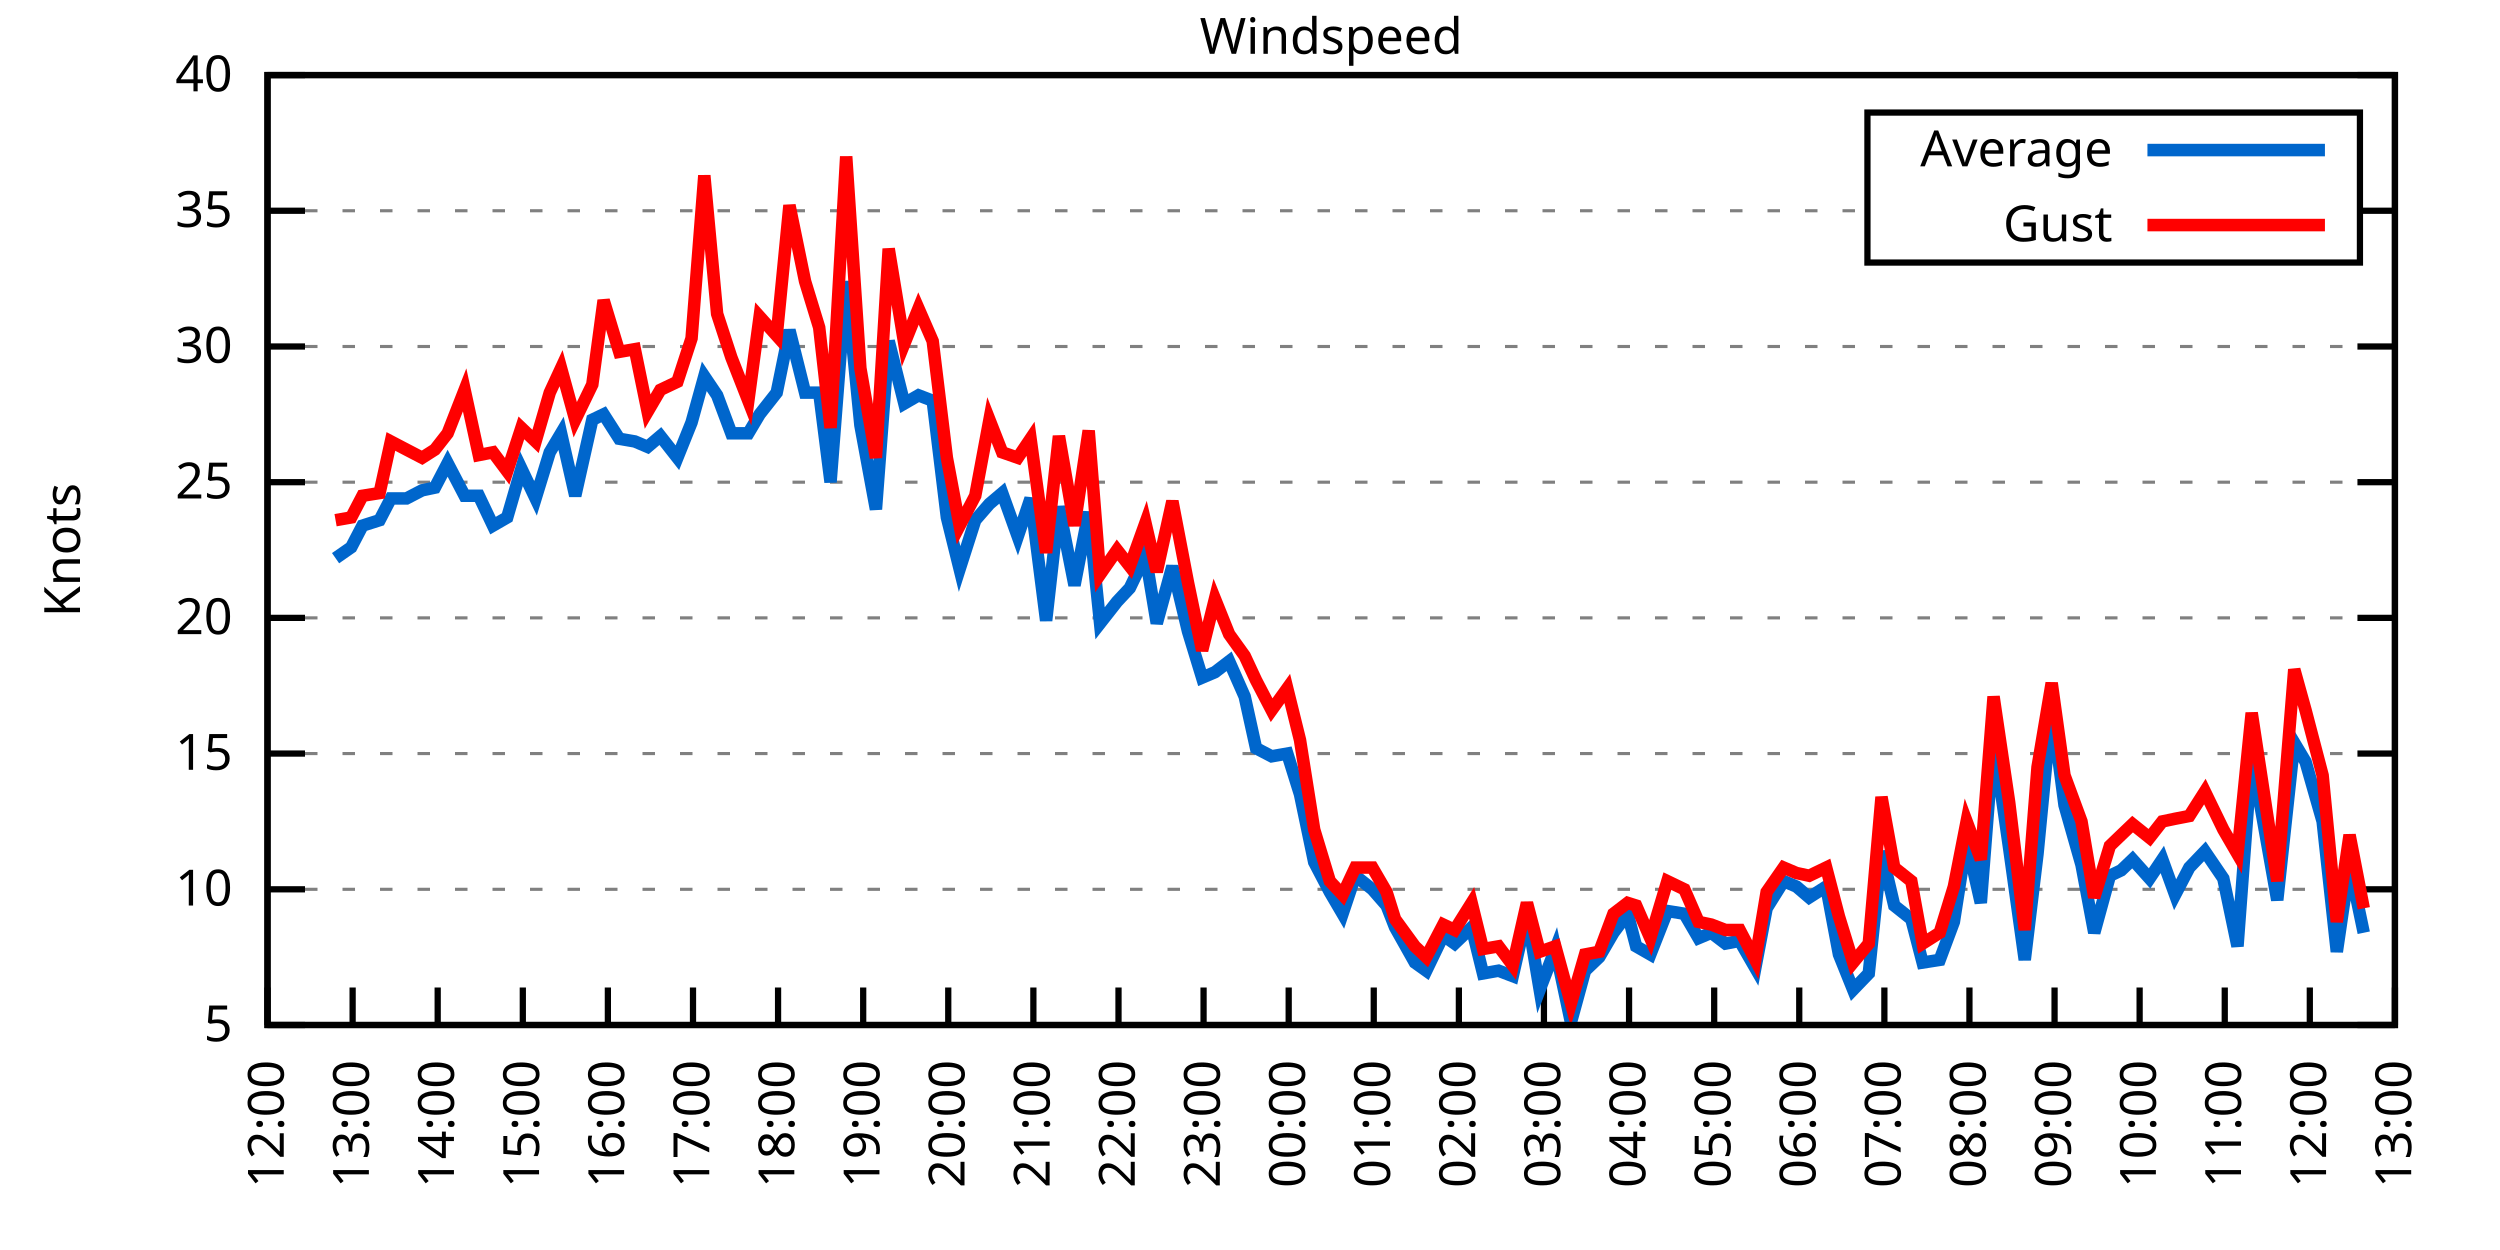
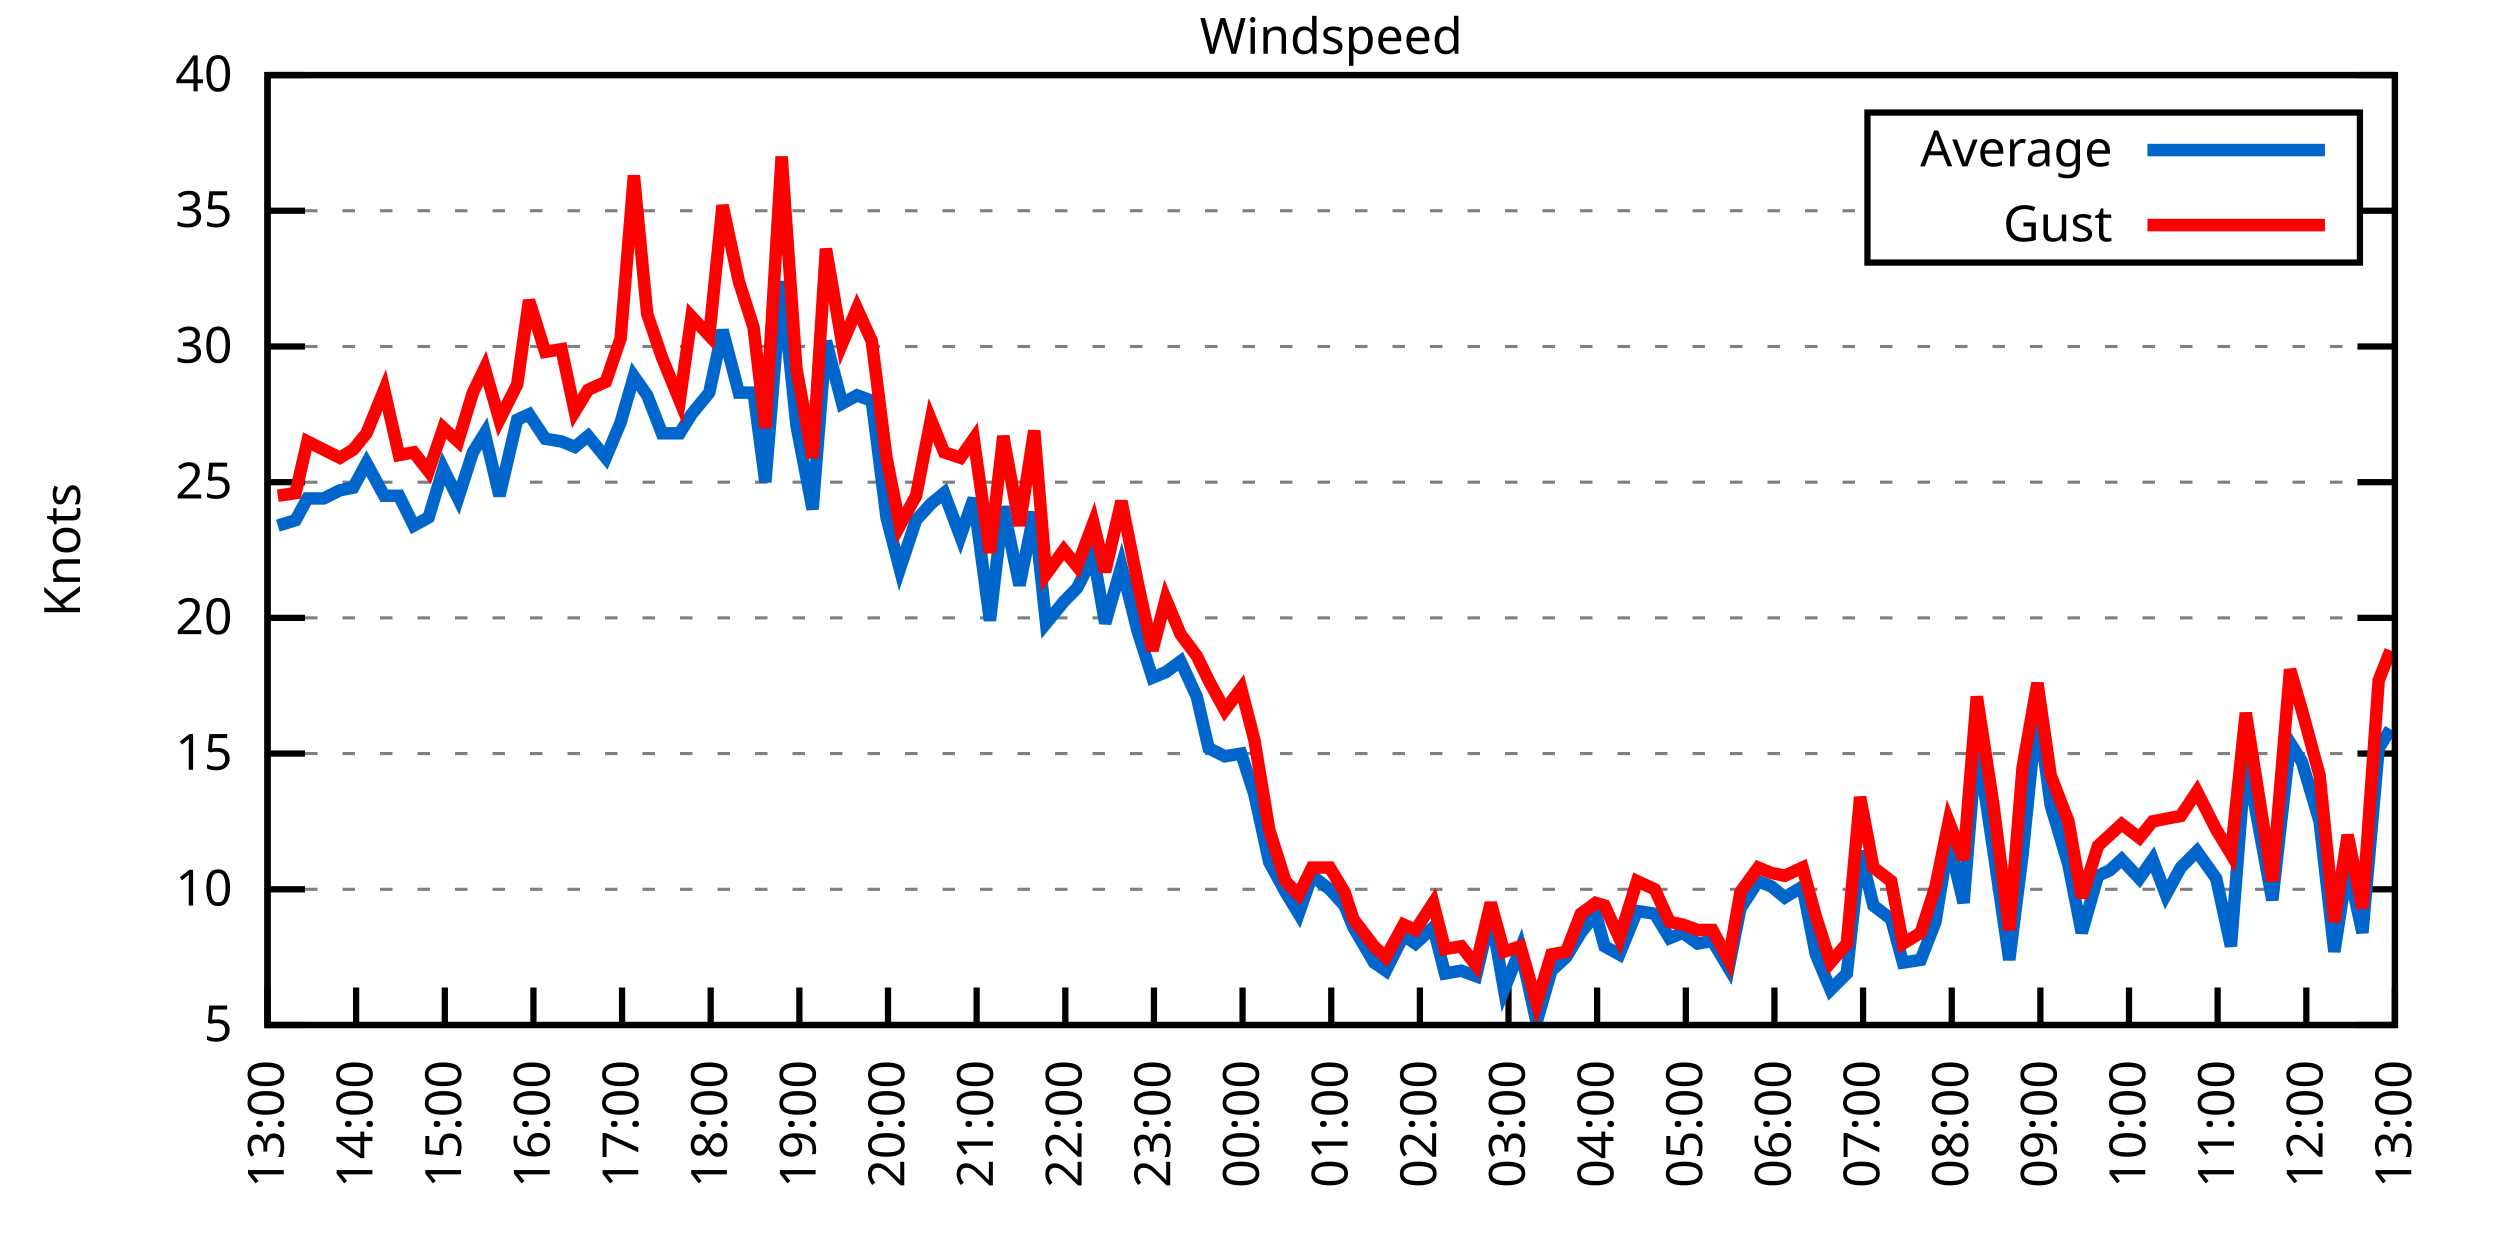
<svg xmlns="http://www.w3.org/2000/svg" xmlns:xlink="http://www.w3.org/1999/xlink" width="400" height="200" viewBox="0 0 400 200">
  <g id="gnuplot_canvas">
    <rect x="0" y="0" width="400" height="200" fill="none" />
    <defs>
      <circle id="gpDot" r="0.5" stroke-width="0.5" stroke="currentColor" />
      <path id="gpPt0" stroke-width="0.333" stroke="currentColor" d="M-1,0 h2 M0,-1 v2" />
      <path id="gpPt1" stroke-width="0.333" stroke="currentColor" d="M-1,-1 L1,1 M1,-1 L-1,1" />
      <path id="gpPt2" stroke-width="0.333" stroke="currentColor" d="M-1,0 L1,0 M0,-1 L0,1 M-1,-1 L1,1 M-1,1 L1,-1" />
      <rect id="gpPt3" stroke-width="0.333" stroke="currentColor" x="-1" y="-1" width="2" height="2" />
      <rect id="gpPt4" stroke-width="0.333" stroke="currentColor" fill="currentColor" x="-1" y="-1" width="2" height="2" />
      <circle id="gpPt5" stroke-width="0.333" stroke="currentColor" cx="0" cy="0" r="1" />
      <use xlink:href="#gpPt5" id="gpPt6" fill="currentColor" stroke="none" />
      <path id="gpPt7" stroke-width="0.333" stroke="currentColor" d="M0,-1.33 L-1.33,0.67 L1.33,0.67 z" />
      <use xlink:href="#gpPt7" id="gpPt8" fill="currentColor" stroke="none" />
      <use xlink:href="#gpPt7" id="gpPt9" stroke="currentColor" transform="rotate(180)" />
      <use xlink:href="#gpPt9" id="gpPt10" fill="currentColor" stroke="none" />
      <use xlink:href="#gpPt3" id="gpPt11" stroke="currentColor" transform="rotate(45)" />
      <use xlink:href="#gpPt11" id="gpPt12" fill="currentColor" stroke="none" />
      <path id="gpPt13" stroke-width="0.333" stroke="currentColor" d="M0,1.330 L1.265,0.411 L0.782,-1.067 L-0.782,-1.076 L-1.265,0.411 z" />
      <use xlink:href="#gpPt13" id="gpPt14" fill="currentColor" stroke="none" />
      <filter id="textbox" filterUnits="objectBoundingBox" x="0" y="0" height="1" width="1">
        <feFlood flood-color="white" flood-opacity="1" result="bgnd" />
        <feComposite in="SourceGraphic" in2="bgnd" operator="atop" />
      </filter>
      <filter id="greybox" filterUnits="objectBoundingBox" x="0" y="0" height="1" width="1">
        <feFlood flood-color="lightgrey" flood-opacity="1" result="grey" />
        <feComposite in="SourceGraphic" in2="grey" operator="atop" />
      </filter>
    </defs>
    <g fill="none" color="white" stroke="currentColor" stroke-width="1.00" stroke-linecap="butt" stroke-linejoin="miter">
</g>
    <g fill="none" color="black" stroke="currentColor" stroke-width="1.00" stroke-linecap="butt" stroke-linejoin="miter">
      <g stroke="none" shape-rendering="crispEdges">
        <polygon fill="rgb(255, 255, 255)" points="42.80,164.00 383.18,164.00 383.18,12.02 42.80,12.02 " />
      </g>
    </g>
    <g fill="none" color="black" stroke="currentColor" stroke-width="1.00" stroke-linecap="butt" stroke-linejoin="miter">
</g>
    <g fill="none" color="black" stroke="black" stroke-width="0.50" stroke-linecap="butt" stroke-linejoin="miter">
</g>
    <g fill="none" color="gray" stroke="currentColor" stroke-width="0.50" stroke-linecap="butt" stroke-linejoin="miter">
      <path stroke="gray" stroke-dasharray="2,4" class="gridline" d="M42.80,164.00 L383.19,164.00  " />
    </g>
    <g fill="none" color="gray" stroke="gray" stroke-width="1.00" stroke-linecap="butt" stroke-linejoin="miter">
</g>
    <g fill="none" color="black" stroke="currentColor" stroke-width="1.00" stroke-linecap="butt" stroke-linejoin="miter">
      <path stroke="black" d="M42.80,164.00 L48.80,164.00 M383.19,164.00 L377.19,164.00  " />
      <g transform="translate(37.20,166.60)" stroke="none" fill="black" font-family="Sans" font-size="8.00" text-anchor="end">
        <text>
          <tspan font-family="Sans"> 5</tspan>
        </text>
      </g>
    </g>
    <g fill="none" color="black" stroke="currentColor" stroke-width="1.00" stroke-linecap="butt" stroke-linejoin="miter">
</g>
    <g fill="none" color="black" stroke="black" stroke-width="0.50" stroke-linecap="butt" stroke-linejoin="miter">
</g>
    <g fill="none" color="gray" stroke="currentColor" stroke-width="0.50" stroke-linecap="butt" stroke-linejoin="miter">
      <path stroke="gray" stroke-dasharray="2,4" class="gridline" d="M42.80,142.29 L383.19,142.29  " />
    </g>
    <g fill="none" color="gray" stroke="gray" stroke-width="1.00" stroke-linecap="butt" stroke-linejoin="miter">
</g>
    <g fill="none" color="black" stroke="currentColor" stroke-width="1.00" stroke-linecap="butt" stroke-linejoin="miter">
      <path stroke="black" d="M42.80,142.29 L48.80,142.29 M383.19,142.29 L377.19,142.29  " />
      <g transform="translate(37.20,144.89)" stroke="none" fill="black" font-family="Sans" font-size="8.00" text-anchor="end">
        <text>
          <tspan font-family="Sans"> 10</tspan>
        </text>
      </g>
    </g>
    <g fill="none" color="black" stroke="currentColor" stroke-width="1.00" stroke-linecap="butt" stroke-linejoin="miter">
</g>
    <g fill="none" color="black" stroke="black" stroke-width="0.50" stroke-linecap="butt" stroke-linejoin="miter">
</g>
    <g fill="none" color="gray" stroke="currentColor" stroke-width="0.50" stroke-linecap="butt" stroke-linejoin="miter">
      <path stroke="gray" stroke-dasharray="2,4" class="gridline" d="M42.80,120.57 L383.19,120.57  " />
    </g>
    <g fill="none" color="gray" stroke="gray" stroke-width="1.00" stroke-linecap="butt" stroke-linejoin="miter">
</g>
    <g fill="none" color="black" stroke="currentColor" stroke-width="1.00" stroke-linecap="butt" stroke-linejoin="miter">
      <path stroke="black" d="M42.80,120.57 L48.80,120.57 M383.19,120.57 L377.19,120.57  " />
      <g transform="translate(37.20,123.17)" stroke="none" fill="black" font-family="Sans" font-size="8.00" text-anchor="end">
        <text>
          <tspan font-family="Sans"> 15</tspan>
        </text>
      </g>
    </g>
    <g fill="none" color="black" stroke="currentColor" stroke-width="1.00" stroke-linecap="butt" stroke-linejoin="miter">
</g>
    <g fill="none" color="black" stroke="black" stroke-width="0.50" stroke-linecap="butt" stroke-linejoin="miter">
</g>
    <g fill="none" color="gray" stroke="currentColor" stroke-width="0.50" stroke-linecap="butt" stroke-linejoin="miter">
      <path stroke="gray" stroke-dasharray="2,4" class="gridline" d="M42.80,98.86 L383.19,98.86  " />
    </g>
    <g fill="none" color="gray" stroke="gray" stroke-width="1.00" stroke-linecap="butt" stroke-linejoin="miter">
</g>
    <g fill="none" color="black" stroke="currentColor" stroke-width="1.00" stroke-linecap="butt" stroke-linejoin="miter">
      <path stroke="black" d="M42.80,98.86 L48.80,98.86 M383.19,98.86 L377.19,98.86  " />
      <g transform="translate(37.20,101.46)" stroke="none" fill="black" font-family="Sans" font-size="8.00" text-anchor="end">
        <text>
          <tspan font-family="Sans"> 20</tspan>
        </text>
      </g>
    </g>
    <g fill="none" color="black" stroke="currentColor" stroke-width="1.00" stroke-linecap="butt" stroke-linejoin="miter">
</g>
    <g fill="none" color="black" stroke="black" stroke-width="0.50" stroke-linecap="butt" stroke-linejoin="miter">
</g>
    <g fill="none" color="gray" stroke="currentColor" stroke-width="0.50" stroke-linecap="butt" stroke-linejoin="miter">
      <path stroke="gray" stroke-dasharray="2,4" class="gridline" d="M42.80,77.15 L383.19,77.15  " />
    </g>
    <g fill="none" color="gray" stroke="gray" stroke-width="1.00" stroke-linecap="butt" stroke-linejoin="miter">
</g>
    <g fill="none" color="black" stroke="currentColor" stroke-width="1.00" stroke-linecap="butt" stroke-linejoin="miter">
      <path stroke="black" d="M42.80,77.15 L48.80,77.15 M383.19,77.15 L377.19,77.15  " />
      <g transform="translate(37.20,79.75)" stroke="none" fill="black" font-family="Sans" font-size="8.00" text-anchor="end">
        <text>
          <tspan font-family="Sans"> 25</tspan>
        </text>
      </g>
    </g>
    <g fill="none" color="black" stroke="currentColor" stroke-width="1.00" stroke-linecap="butt" stroke-linejoin="miter">
</g>
    <g fill="none" color="black" stroke="black" stroke-width="0.50" stroke-linecap="butt" stroke-linejoin="miter">
</g>
    <g fill="none" color="gray" stroke="currentColor" stroke-width="0.50" stroke-linecap="butt" stroke-linejoin="miter">
      <path stroke="gray" stroke-dasharray="2,4" class="gridline" d="M42.80,55.44 L383.19,55.44  " />
    </g>
    <g fill="none" color="gray" stroke="gray" stroke-width="1.00" stroke-linecap="butt" stroke-linejoin="miter">
</g>
    <g fill="none" color="black" stroke="currentColor" stroke-width="1.00" stroke-linecap="butt" stroke-linejoin="miter">
      <path stroke="black" d="M42.80,55.44 L48.80,55.44 M383.19,55.44 L377.19,55.44  " />
      <g transform="translate(37.20,58.04)" stroke="none" fill="black" font-family="Sans" font-size="8.00" text-anchor="end">
        <text>
          <tspan font-family="Sans"> 30</tspan>
        </text>
      </g>
    </g>
    <g fill="none" color="black" stroke="currentColor" stroke-width="1.00" stroke-linecap="butt" stroke-linejoin="miter">
</g>
    <g fill="none" color="black" stroke="black" stroke-width="0.50" stroke-linecap="butt" stroke-linejoin="miter">
</g>
    <g fill="none" color="gray" stroke="currentColor" stroke-width="0.50" stroke-linecap="butt" stroke-linejoin="miter">
      <path stroke="gray" stroke-dasharray="2,4" class="gridline" d="M42.80,33.72 L298.79,33.72 M377.59,33.72 L383.19,33.72  " />
    </g>
    <g fill="none" color="gray" stroke="gray" stroke-width="1.00" stroke-linecap="butt" stroke-linejoin="miter">
</g>
    <g fill="none" color="black" stroke="currentColor" stroke-width="1.00" stroke-linecap="butt" stroke-linejoin="miter">
      <path stroke="black" d="M42.80,33.72 L48.80,33.72 M383.19,33.72 L377.19,33.72  " />
      <g transform="translate(37.20,36.32)" stroke="none" fill="black" font-family="Sans" font-size="8.00" text-anchor="end">
        <text>
          <tspan font-family="Sans"> 35</tspan>
        </text>
      </g>
    </g>
    <g fill="none" color="black" stroke="currentColor" stroke-width="1.00" stroke-linecap="butt" stroke-linejoin="miter">
</g>
    <g fill="none" color="black" stroke="black" stroke-width="0.50" stroke-linecap="butt" stroke-linejoin="miter">
</g>
    <g fill="none" color="gray" stroke="currentColor" stroke-width="0.50" stroke-linecap="butt" stroke-linejoin="miter">
      <path stroke="gray" stroke-dasharray="2,4" class="gridline" d="M42.80,12.01 L383.19,12.01  " />
    </g>
    <g fill="none" color="gray" stroke="gray" stroke-width="1.00" stroke-linecap="butt" stroke-linejoin="miter">
</g>
    <g fill="none" color="black" stroke="currentColor" stroke-width="1.00" stroke-linecap="butt" stroke-linejoin="miter">
      <path stroke="black" d="M42.80,12.01 L48.80,12.01 M383.19,12.01 L377.19,12.01  " />
      <g transform="translate(37.20,14.61)" stroke="none" fill="black" font-family="Sans" font-size="8.00" text-anchor="end">
        <text>
          <tspan font-family="Sans"> 40</tspan>
        </text>
      </g>
    </g>
    <g fill="none" color="black" stroke="currentColor" stroke-width="1.00" stroke-linecap="butt" stroke-linejoin="miter">
      <path stroke="black" d="M42.80,164.00 L42.80,158.00  " />
      <g transform="translate(45.40,169.60) rotate(270.00)" stroke="none" fill="black" font-family="Sans" font-size="8.00" text-anchor="end">
        <text>
-           <tspan font-family="Sans">12:00</tspan>
-         </text>
-       </g>
-     </g>
-     <g fill="none" color="black" stroke="currentColor" stroke-width="1.00" stroke-linecap="butt" stroke-linejoin="miter">
-       <path stroke="black" d="M56.42,164.00 L56.42,158.00  " />
-       <g transform="translate(59.02,169.60) rotate(270.00)" stroke="none" fill="black" font-family="Sans" font-size="8.00" text-anchor="end">
-         <text>
          <tspan font-family="Sans">13:00</tspan>
        </text>
      </g>
    </g>
    <g fill="none" color="black" stroke="currentColor" stroke-width="1.00" stroke-linecap="butt" stroke-linejoin="miter">
-       <path stroke="black" d="M70.03,164.00 L70.03,158.00  " />
-       <g transform="translate(72.63,169.60) rotate(270.00)" stroke="none" fill="black" font-family="Sans" font-size="8.00" text-anchor="end">
+       <path stroke="black" d="M56.98,164.00 L56.98,158.00  " />
+       <g transform="translate(59.58,169.60) rotate(270.00)" stroke="none" fill="black" font-family="Sans" font-size="8.00" text-anchor="end">
        <text>
          <tspan font-family="Sans">14:00</tspan>
        </text>
      </g>
    </g>
    <g fill="none" color="black" stroke="currentColor" stroke-width="1.00" stroke-linecap="butt" stroke-linejoin="miter">
-       <path stroke="black" d="M83.65,164.00 L83.65,158.00  " />
-       <g transform="translate(86.25,169.60) rotate(270.00)" stroke="none" fill="black" font-family="Sans" font-size="8.00" text-anchor="end">
+       <path stroke="black" d="M71.17,164.00 L71.17,158.00  " />
+       <g transform="translate(73.77,169.60) rotate(270.00)" stroke="none" fill="black" font-family="Sans" font-size="8.00" text-anchor="end">
        <text>
          <tspan font-family="Sans">15:00</tspan>
        </text>
      </g>
    </g>
    <g fill="none" color="black" stroke="currentColor" stroke-width="1.00" stroke-linecap="butt" stroke-linejoin="miter">
-       <path stroke="black" d="M97.26,164.00 L97.26,158.00  " />
-       <g transform="translate(99.86,169.60) rotate(270.00)" stroke="none" fill="black" font-family="Sans" font-size="8.00" text-anchor="end">
+       <path stroke="black" d="M85.35,164.00 L85.35,158.00  " />
+       <g transform="translate(87.95,169.60) rotate(270.00)" stroke="none" fill="black" font-family="Sans" font-size="8.00" text-anchor="end">
        <text>
          <tspan font-family="Sans">16:00</tspan>
        </text>
      </g>
    </g>
    <g fill="none" color="black" stroke="currentColor" stroke-width="1.00" stroke-linecap="butt" stroke-linejoin="miter">
-       <path stroke="black" d="M110.88,164.00 L110.88,158.00  " />
-       <g transform="translate(113.48,169.60) rotate(270.00)" stroke="none" fill="black" font-family="Sans" font-size="8.00" text-anchor="end">
+       <path stroke="black" d="M99.53,164.00 L99.53,158.00  " />
+       <g transform="translate(102.13,169.60) rotate(270.00)" stroke="none" fill="black" font-family="Sans" font-size="8.00" text-anchor="end">
        <text>
          <tspan font-family="Sans">17:00</tspan>
        </text>
      </g>
    </g>
    <g fill="none" color="black" stroke="currentColor" stroke-width="1.00" stroke-linecap="butt" stroke-linejoin="miter">
-       <path stroke="black" d="M124.49,164.00 L124.49,158.00  " />
-       <g transform="translate(127.09,169.60) rotate(270.00)" stroke="none" fill="black" font-family="Sans" font-size="8.00" text-anchor="end">
+       <path stroke="black" d="M113.71,164.00 L113.71,158.00  " />
+       <g transform="translate(116.31,169.60) rotate(270.00)" stroke="none" fill="black" font-family="Sans" font-size="8.00" text-anchor="end">
        <text>
          <tspan font-family="Sans">18:00</tspan>
        </text>
      </g>
    </g>
    <g fill="none" color="black" stroke="currentColor" stroke-width="1.00" stroke-linecap="butt" stroke-linejoin="miter">
-       <path stroke="black" d="M138.11,164.00 L138.11,158.00  " />
-       <g transform="translate(140.71,169.60) rotate(270.00)" stroke="none" fill="black" font-family="Sans" font-size="8.00" text-anchor="end">
+       <path stroke="black" d="M127.90,164.00 L127.90,158.00  " />
+       <g transform="translate(130.50,169.60) rotate(270.00)" stroke="none" fill="black" font-family="Sans" font-size="8.00" text-anchor="end">
        <text>
          <tspan font-family="Sans">19:00</tspan>
        </text>
      </g>
    </g>
    <g fill="none" color="black" stroke="currentColor" stroke-width="1.00" stroke-linecap="butt" stroke-linejoin="miter">
-       <path stroke="black" d="M151.72,164.00 L151.72,158.00  " />
-       <g transform="translate(154.32,169.60) rotate(270.00)" stroke="none" fill="black" font-family="Sans" font-size="8.00" text-anchor="end">
+       <path stroke="black" d="M142.08,164.00 L142.08,158.00  " />
+       <g transform="translate(144.68,169.60) rotate(270.00)" stroke="none" fill="black" font-family="Sans" font-size="8.00" text-anchor="end">
        <text>
          <tspan font-family="Sans">20:00</tspan>
        </text>
      </g>
    </g>
    <g fill="none" color="black" stroke="currentColor" stroke-width="1.00" stroke-linecap="butt" stroke-linejoin="miter">
-       <path stroke="black" d="M165.34,164.00 L165.34,158.00  " />
-       <g transform="translate(167.94,169.60) rotate(270.00)" stroke="none" fill="black" font-family="Sans" font-size="8.00" text-anchor="end">
+       <path stroke="black" d="M156.26,164.00 L156.26,158.00  " />
+       <g transform="translate(158.86,169.60) rotate(270.00)" stroke="none" fill="black" font-family="Sans" font-size="8.00" text-anchor="end">
        <text>
          <tspan font-family="Sans">21:00</tspan>
        </text>
      </g>
    </g>
    <g fill="none" color="black" stroke="currentColor" stroke-width="1.00" stroke-linecap="butt" stroke-linejoin="miter">
-       <path stroke="black" d="M178.96,164.00 L178.96,158.00  " />
-       <g transform="translate(181.56,169.60) rotate(270.00)" stroke="none" fill="black" font-family="Sans" font-size="8.00" text-anchor="end">
+       <path stroke="black" d="M170.45,164.00 L170.45,158.00  " />
+       <g transform="translate(173.05,169.60) rotate(270.00)" stroke="none" fill="black" font-family="Sans" font-size="8.00" text-anchor="end">
        <text>
          <tspan font-family="Sans">22:00</tspan>
        </text>
      </g>
    </g>
    <g fill="none" color="black" stroke="currentColor" stroke-width="1.00" stroke-linecap="butt" stroke-linejoin="miter">
-       <path stroke="black" d="M192.57,164.00 L192.57,158.00  " />
-       <g transform="translate(195.17,169.60) rotate(270.00)" stroke="none" fill="black" font-family="Sans" font-size="8.00" text-anchor="end">
+       <path stroke="black" d="M184.63,164.00 L184.63,158.00  " />
+       <g transform="translate(187.23,169.60) rotate(270.00)" stroke="none" fill="black" font-family="Sans" font-size="8.00" text-anchor="end">
        <text>
          <tspan font-family="Sans">23:00</tspan>
        </text>
      </g>
    </g>
    <g fill="none" color="black" stroke="currentColor" stroke-width="1.00" stroke-linecap="butt" stroke-linejoin="miter">
-       <path stroke="black" d="M206.19,164.00 L206.19,158.00  " />
-       <g transform="translate(208.79,169.60) rotate(270.00)" stroke="none" fill="black" font-family="Sans" font-size="8.00" text-anchor="end">
+       <path stroke="black" d="M198.81,164.00 L198.81,158.00  " />
+       <g transform="translate(201.41,169.60) rotate(270.00)" stroke="none" fill="black" font-family="Sans" font-size="8.00" text-anchor="end">
        <text>
          <tspan font-family="Sans">00:00</tspan>
        </text>
      </g>
    </g>
    <g fill="none" color="black" stroke="currentColor" stroke-width="1.00" stroke-linecap="butt" stroke-linejoin="miter">
-       <path stroke="black" d="M219.80,164.00 L219.80,158.00  " />
-       <g transform="translate(222.40,169.60) rotate(270.00)" stroke="none" fill="black" font-family="Sans" font-size="8.00" text-anchor="end">
+       <path stroke="black" d="M213.00,164.00 L213.00,158.00  " />
+       <g transform="translate(215.60,169.60) rotate(270.00)" stroke="none" fill="black" font-family="Sans" font-size="8.00" text-anchor="end">
        <text>
          <tspan font-family="Sans">01:00</tspan>
        </text>
      </g>
    </g>
    <g fill="none" color="black" stroke="currentColor" stroke-width="1.00" stroke-linecap="butt" stroke-linejoin="miter">
-       <path stroke="black" d="M233.42,164.00 L233.42,158.00  " />
-       <g transform="translate(236.02,169.60) rotate(270.00)" stroke="none" fill="black" font-family="Sans" font-size="8.00" text-anchor="end">
+       <path stroke="black" d="M227.18,164.00 L227.18,158.00  " />
+       <g transform="translate(229.78,169.60) rotate(270.00)" stroke="none" fill="black" font-family="Sans" font-size="8.00" text-anchor="end">
        <text>
          <tspan font-family="Sans">02:00</tspan>
        </text>
      </g>
    </g>
    <g fill="none" color="black" stroke="currentColor" stroke-width="1.00" stroke-linecap="butt" stroke-linejoin="miter">
-       <path stroke="black" d="M247.03,164.00 L247.03,158.00  " />
-       <g transform="translate(249.63,169.60) rotate(270.00)" stroke="none" fill="black" font-family="Sans" font-size="8.00" text-anchor="end">
+       <path stroke="black" d="M241.36,164.00 L241.36,158.00  " />
+       <g transform="translate(243.96,169.60) rotate(270.00)" stroke="none" fill="black" font-family="Sans" font-size="8.00" text-anchor="end">
        <text>
          <tspan font-family="Sans">03:00</tspan>
        </text>
      </g>
    </g>
    <g fill="none" color="black" stroke="currentColor" stroke-width="1.00" stroke-linecap="butt" stroke-linejoin="miter">
-       <path stroke="black" d="M260.65,164.00 L260.65,158.00  " />
-       <g transform="translate(263.25,169.60) rotate(270.00)" stroke="none" fill="black" font-family="Sans" font-size="8.00" text-anchor="end">
+       <path stroke="black" d="M255.54,164.00 L255.54,158.00  " />
+       <g transform="translate(258.14,169.60) rotate(270.00)" stroke="none" fill="black" font-family="Sans" font-size="8.00" text-anchor="end">
        <text>
          <tspan font-family="Sans">04:00</tspan>
        </text>
      </g>
    </g>
    <g fill="none" color="black" stroke="currentColor" stroke-width="1.00" stroke-linecap="butt" stroke-linejoin="miter">
-       <path stroke="black" d="M274.27,164.00 L274.27,158.00  " />
-       <g transform="translate(276.87,169.60) rotate(270.00)" stroke="none" fill="black" font-family="Sans" font-size="8.00" text-anchor="end">
+       <path stroke="black" d="M269.73,164.00 L269.73,158.00  " />
+       <g transform="translate(272.33,169.60) rotate(270.00)" stroke="none" fill="black" font-family="Sans" font-size="8.00" text-anchor="end">
        <text>
          <tspan font-family="Sans">05:00</tspan>
        </text>
      </g>
    </g>
    <g fill="none" color="black" stroke="currentColor" stroke-width="1.00" stroke-linecap="butt" stroke-linejoin="miter">
-       <path stroke="black" d="M287.88,164.00 L287.88,158.00  " />
-       <g transform="translate(290.48,169.60) rotate(270.00)" stroke="none" fill="black" font-family="Sans" font-size="8.00" text-anchor="end">
+       <path stroke="black" d="M283.91,164.00 L283.91,158.00  " />
+       <g transform="translate(286.51,169.60) rotate(270.00)" stroke="none" fill="black" font-family="Sans" font-size="8.00" text-anchor="end">
        <text>
          <tspan font-family="Sans">06:00</tspan>
        </text>
      </g>
    </g>
    <g fill="none" color="black" stroke="currentColor" stroke-width="1.00" stroke-linecap="butt" stroke-linejoin="miter">
-       <path stroke="black" d="M301.50,164.00 L301.50,158.00  " />
-       <g transform="translate(304.10,169.60) rotate(270.00)" stroke="none" fill="black" font-family="Sans" font-size="8.00" text-anchor="end">
+       <path stroke="black" d="M298.09,164.00 L298.09,158.00  " />
+       <g transform="translate(300.69,169.60) rotate(270.00)" stroke="none" fill="black" font-family="Sans" font-size="8.00" text-anchor="end">
        <text>
          <tspan font-family="Sans">07:00</tspan>
        </text>
      </g>
    </g>
    <g fill="none" color="black" stroke="currentColor" stroke-width="1.00" stroke-linecap="butt" stroke-linejoin="miter">
-       <path stroke="black" d="M315.11,164.00 L315.11,158.00  " />
-       <g transform="translate(317.71,169.60) rotate(270.00)" stroke="none" fill="black" font-family="Sans" font-size="8.00" text-anchor="end">
+       <path stroke="black" d="M312.28,164.00 L312.28,158.00  " />
+       <g transform="translate(314.88,169.60) rotate(270.00)" stroke="none" fill="black" font-family="Sans" font-size="8.00" text-anchor="end">
        <text>
          <tspan font-family="Sans">08:00</tspan>
        </text>
      </g>
    </g>
    <g fill="none" color="black" stroke="currentColor" stroke-width="1.00" stroke-linecap="butt" stroke-linejoin="miter">
-       <path stroke="black" d="M328.73,164.00 L328.73,158.00  " />
-       <g transform="translate(331.33,169.60) rotate(270.00)" stroke="none" fill="black" font-family="Sans" font-size="8.00" text-anchor="end">
+       <path stroke="black" d="M326.46,164.00 L326.46,158.00  " />
+       <g transform="translate(329.06,169.60) rotate(270.00)" stroke="none" fill="black" font-family="Sans" font-size="8.00" text-anchor="end">
        <text>
          <tspan font-family="Sans">09:00</tspan>
        </text>
      </g>
    </g>
    <g fill="none" color="black" stroke="currentColor" stroke-width="1.00" stroke-linecap="butt" stroke-linejoin="miter">
-       <path stroke="black" d="M342.34,164.00 L342.34,158.00  " />
-       <g transform="translate(344.94,169.60) rotate(270.00)" stroke="none" fill="black" font-family="Sans" font-size="8.00" text-anchor="end">
+       <path stroke="black" d="M340.64,164.00 L340.64,158.00  " />
+       <g transform="translate(343.24,169.60) rotate(270.00)" stroke="none" fill="black" font-family="Sans" font-size="8.00" text-anchor="end">
        <text>
          <tspan font-family="Sans">10:00</tspan>
        </text>
      </g>
    </g>
    <g fill="none" color="black" stroke="currentColor" stroke-width="1.00" stroke-linecap="butt" stroke-linejoin="miter">
-       <path stroke="black" d="M355.96,164.00 L355.96,158.00  " />
-       <g transform="translate(358.56,169.60) rotate(270.00)" stroke="none" fill="black" font-family="Sans" font-size="8.00" text-anchor="end">
+       <path stroke="black" d="M354.82,164.00 L354.82,158.00  " />
+       <g transform="translate(357.42,169.60) rotate(270.00)" stroke="none" fill="black" font-family="Sans" font-size="8.00" text-anchor="end">
        <text>
          <tspan font-family="Sans">11:00</tspan>
        </text>
      </g>
    </g>
    <g fill="none" color="black" stroke="currentColor" stroke-width="1.00" stroke-linecap="butt" stroke-linejoin="miter">
-       <path stroke="black" d="M369.57,164.00 L369.57,158.00  " />
-       <g transform="translate(372.17,169.60) rotate(270.00)" stroke="none" fill="black" font-family="Sans" font-size="8.00" text-anchor="end">
+       <path stroke="black" d="M369.01,164.00 L369.01,158.00  " />
+       <g transform="translate(371.61,169.60) rotate(270.00)" stroke="none" fill="black" font-family="Sans" font-size="8.00" text-anchor="end">
        <text>
          <tspan font-family="Sans">12:00</tspan>
        </text>
      </g>
    </g>
    <g fill="none" color="black" stroke="currentColor" stroke-width="1.00" stroke-linecap="butt" stroke-linejoin="miter">
      <path stroke="black" d="M383.19,164.00 L383.19,158.00  " />
      <g transform="translate(385.79,169.60) rotate(270.00)" stroke="none" fill="black" font-family="Sans" font-size="8.00" text-anchor="end">
        <text>
          <tspan font-family="Sans">13:00</tspan>
        </text>
      </g>
    </g>
    <g fill="none" color="black" stroke="currentColor" stroke-width="1.00" stroke-linecap="butt" stroke-linejoin="miter">
</g>
    <g fill="none" color="black" stroke="currentColor" stroke-width="1.00" stroke-linecap="butt" stroke-linejoin="miter">
      <path stroke="black" d="M42.80,12.01 L42.80,164.00 L383.19,164.00 L383.19,12.01 L42.80,12.01 Z  " />
    </g>
    <g fill="none" color="black" stroke="currentColor" stroke-width="1.00" stroke-linecap="butt" stroke-linejoin="miter">
</g>
    <g fill="none" color="black" stroke="currentColor" stroke-width="1.00" stroke-linecap="butt" stroke-linejoin="miter">
      <path stroke="black" d="M298.79,42.01 L298.79,18.01 L377.59,18.01 L377.59,42.01 L298.79,42.01 Z  " />
    </g>
    <g id="Windspeed_plot_1">
      <g fill="none" color="white" stroke="black" stroke-width="2.00" stroke-linecap="butt" stroke-linejoin="miter">
</g>
      <g fill="none" color="black" stroke="currentColor" stroke-width="2.00" stroke-linecap="butt" stroke-linejoin="miter">
        <g transform="translate(337.99,26.61)" stroke="none" fill="black" font-family="Sans" font-size="8.00" text-anchor="end">
          <text>
            <tspan font-family="Sans">Average</tspan>
          </text>
        </g>
      </g>
      <g fill="none" color="black" stroke="currentColor" stroke-width="2.00" stroke-linecap="butt" stroke-linejoin="miter">
-         <path stroke="rgb(  0, 102, 204)" d="M343.59,24.01 L371.99,24.01 M53.69,89.31 L56.19,87.57 L58.00,84.10 L60.73,83.23 L62.54,79.75 L65.04,79.75   L67.54,78.45 L69.58,78.02 L71.62,74.11 L74.34,79.32 L76.61,79.32 L78.88,84.10 L81.15,82.79 L83.42,74.98   L85.69,79.75 L87.96,72.37 L89.77,69.33 L92.04,79.32 L94.77,67.16 L96.58,66.29 L99.08,70.20 L101.57,70.63   L103.62,71.50 L105.66,69.77 L108.38,73.24 L110.65,67.59 L112.69,60.21 L114.74,63.25 L117.01,69.33 L119.73,69.33   L121.54,66.29 L124.27,62.82 L126.31,52.83 L128.81,62.82 L131.07,62.82 L132.89,77.15 L135.39,45.01 L137.66,68.03   L140.15,81.49 L142.19,54.57 L144.69,64.56 L146.96,63.25 L149.23,64.12 L151.50,82.79 L153.54,91.04 L156.04,83.23   L158.31,80.62 L160.35,78.89 L162.84,85.83 L164.89,79.75 L167.38,99.30 L169.43,81.06 L171.92,93.65 L174.19,81.93   L176.01,99.73 L178.73,96.26 L180.77,94.08 L183.27,88.87 L185.08,99.73 L187.58,90.61 L190.08,101.03 L192.34,108.42   L194.39,107.55 L196.66,105.81 L199.15,111.45 L200.97,119.71 L203.46,121.01 L205.96,120.57 L208.00,127.09 L210.27,137.94   L212.77,142.72 L214.81,146.20 L216.85,140.12 L219.58,142.29 L221.85,144.89 L223.21,148.37 L226.38,154.01 L228.20,155.31   L230.92,149.67 L232.74,150.97 L235.46,148.37 L237.28,155.75 L239.77,155.31 L242.04,156.18 L244.31,146.20 L246.35,158.35   L248.85,151.84 L251.35,163.57 L253.61,155.31 L255.88,153.14 L258.15,149.24 L260.42,146.20 L261.78,151.41 L264.05,152.71   L266.78,145.76 L269.50,146.20 L271.77,150.10 L273.81,149.24 L276.08,150.97 L278.35,150.54 L280.85,154.88 L282.66,145.33   L285.38,140.98 L287.43,141.85 L289.47,143.59 L292.19,141.85 L294.23,152.71 L296.50,158.35 L299.00,155.75 L301.04,136.21   L303.08,144.89 L305.81,147.06 L307.62,154.01 L310.35,153.58 L312.62,147.50 L314.66,134.47 L316.93,144.46 L318.97,118.40   L321.47,135.77 L323.96,153.58 L326.00,136.64 L328.27,113.19 L330.32,128.83 L333.04,138.38 L335.08,149.24 L337.58,140.12   L339.39,139.25 L341.21,137.51 L343.93,140.55 L345.97,137.51 L348.02,143.16 L350.29,138.81 L352.78,136.21 L355.73,140.55   L358.00,151.41 L360.27,121.01 L364.36,144.02 L367.08,118.84 L368.89,121.88 L371.62,131.43 L373.89,152.28 L375.93,138.38   L378.20,149.24  " />
+         <path stroke="rgb(  0, 102, 204)" d="M343.59,24.01 L371.99,24.01 M44.45,84.10 L47.29,83.23 L49.18,79.75 L51.78,79.75 L54.38,78.45 L56.51,78.02   L58.64,74.11 L61.47,79.32 L63.84,79.32 L66.20,84.10 L68.57,82.79 L70.93,74.98 L73.29,79.75 L75.66,72.37   L77.55,69.33 L79.91,79.32 L82.75,67.16 L84.64,66.29 L87.24,70.20 L89.84,70.63 L91.97,71.50 L94.09,69.77   L96.93,73.24 L99.30,67.59 L101.42,60.21 L103.55,63.25 L105.91,69.33 L108.75,69.33 L110.64,66.29 L113.48,62.82   L115.61,52.83 L118.21,62.82 L120.57,62.82 L122.46,77.15 L125.06,45.01 L127.42,68.03 L130.02,81.49 L132.15,54.57   L134.75,64.56 L137.12,63.25 L139.48,64.12 L141.84,82.79 L143.97,91.04 L146.57,83.23 L148.94,80.62 L151.06,78.89   L153.66,85.83 L155.79,79.75 L158.39,99.30 L160.52,81.06 L163.12,93.65 L165.48,81.93 L167.37,99.73 L170.21,96.26   L172.34,94.08 L174.94,88.87 L176.83,99.73 L179.43,90.61 L182.03,101.03 L184.39,108.42 L186.52,107.55 L188.88,105.81   L191.48,111.45 L193.38,119.71 L195.98,121.01 L198.58,120.57 L200.70,127.09 L203.07,137.94 L205.67,142.72 L207.79,146.20   L209.92,140.12 L212.76,142.29 L215.12,144.89 L216.54,148.37 L219.85,154.01 L221.74,155.31 L224.58,149.67 L226.47,150.97   L229.31,148.37 L231.20,155.75 L233.80,155.31 L236.16,156.18 L238.52,146.20 L240.65,158.35 L243.25,151.84 L245.85,163.57   L248.22,155.31 L250.58,153.14 L252.94,149.24 L255.31,146.20 L256.73,151.41 L259.09,152.71 L261.93,145.76 L264.76,146.20   L267.13,150.10 L269.25,149.24 L271.62,150.97 L273.98,150.54 L276.58,154.88 L278.47,145.33 L281.31,140.98 L283.44,141.85   L285.56,143.59 L288.40,141.85 L290.53,152.71 L292.89,158.35 L295.49,155.75 L297.62,136.21 L299.75,144.89 L302.58,147.06   L304.47,154.01 L307.31,153.58 L309.68,147.50 L311.80,134.47 L314.17,144.46 L316.29,118.40 L318.89,135.77 L321.49,153.58   L323.62,136.64 L325.99,113.19 L328.11,128.83 L330.95,138.38 L333.08,149.24 L335.68,140.12 L337.57,139.25 L339.46,137.51   L342.30,140.55 L344.42,137.51 L346.55,143.16 L348.91,138.81 L351.51,136.21 L354.59,140.55 L356.95,151.41 L359.32,121.01   L363.57,144.02 L366.41,118.84 L368.30,121.88 L371.13,131.43 L373.50,152.28 L375.63,138.38 L377.99,149.24 L380.59,119.71   L382.48,116.67  " />
      </g>
    </g>
    <g id="Windspeed_plot_2">
      <g fill="none" color="black" stroke="currentColor" stroke-width="2.00" stroke-linecap="butt" stroke-linejoin="miter">
        <g transform="translate(337.99,38.61)" stroke="none" fill="black" font-family="Sans" font-size="8.00" text-anchor="end">
          <text>
            <tspan font-family="Sans">Gust</tspan>
          </text>
        </g>
      </g>
      <g fill="none" color="black" stroke="currentColor" stroke-width="2.00" stroke-linecap="butt" stroke-linejoin="miter">
-         <path stroke="rgb(255,   0,   0)" d="M343.59,36.01 L371.99,36.01 M53.69,83.23 L56.19,82.79 L58.00,79.32 L60.73,78.89 L62.54,70.63 L65.04,71.94   L67.54,73.24 L69.58,71.94 L71.62,69.33 L74.34,62.38 L76.61,72.81 L78.88,72.37 L81.15,75.41 L83.42,68.46   L85.69,70.63 L87.96,62.82 L89.77,58.91 L92.04,67.16 L94.77,61.52 L96.58,48.05 L99.08,56.30 L101.57,55.87   L103.62,65.86 L105.66,62.38 L108.38,61.08 L110.65,54.13 L112.69,28.08 L114.74,50.22 L117.01,57.17 L119.73,64.12   L121.54,50.66 L124.27,53.70 L126.31,32.85 L128.81,45.01 L131.07,52.40 L132.89,68.46 L135.39,25.04 L137.66,58.91   L140.15,73.24 L142.19,39.80 L144.69,55.00 L146.96,49.36 L149.23,54.57 L151.50,73.24 L153.54,84.10 L156.04,79.32   L158.31,67.16 L160.35,72.37 L162.84,73.24 L164.89,70.20 L167.38,88.44 L169.43,69.77 L171.92,84.10 L174.19,68.90   L176.01,91.91 L178.73,88.00 L180.77,90.61 L183.27,83.66 L185.08,91.48 L187.58,80.19 L190.08,93.22 L192.34,104.07   L194.39,95.82 L196.66,101.47 L199.15,104.94 L200.97,108.85 L203.46,113.63 L205.96,110.15 L208.00,118.40 L210.27,132.73   L212.77,140.98 L214.81,143.16 L216.85,138.81 L219.58,138.81 L221.85,142.72 L223.21,147.06 L226.38,151.41 L228.20,153.14   L230.92,147.93 L232.74,148.80 L235.46,144.46 L237.28,151.84 L239.77,151.41 L242.04,154.45 L244.31,144.46 L246.35,152.28   L248.85,151.41 L251.35,160.53 L253.61,152.71 L255.88,152.28 L258.15,146.20 L260.42,144.46 L261.78,144.89 L264.05,150.10   L266.78,140.98 L269.50,142.29 L271.77,147.50 L273.81,147.93 L276.08,148.80 L278.35,148.80 L280.85,153.58 L282.66,142.72   L285.38,138.81 L287.43,139.68 L289.47,140.12 L292.19,138.81 L294.23,146.63 L296.50,154.01 L299.00,150.97 L301.04,127.52   L303.08,138.81 L305.81,140.98 L307.62,150.97 L310.35,149.24 L312.62,141.85 L314.66,131.43 L316.93,137.51 L318.97,111.45   L321.47,128.39 L323.96,148.80 L326.00,122.75 L328.27,109.28 L330.32,124.05 L333.04,131.43 L335.08,143.59 L337.58,135.34   L339.39,133.60 L341.21,131.86 L343.93,134.04 L345.97,131.43 L348.02,131.00 L350.29,130.56 L352.78,126.65 L355.73,132.73   L358.00,136.64 L360.27,114.06 L364.36,140.98 L367.08,107.11 L368.89,113.63 L371.62,124.05 L373.89,147.50 L375.93,133.60   L378.20,145.33  " />
+         <path stroke="rgb(255,   0,   0)" d="M343.59,36.01 L371.99,36.01 M44.45,79.32 L47.29,78.89 L49.18,70.63 L51.78,71.94 L54.38,73.24 L56.51,71.94   L58.64,69.33 L61.47,62.38 L63.84,72.81 L66.20,72.37 L68.57,75.41 L70.93,68.46 L73.29,70.63 L75.66,62.82   L77.55,58.91 L79.91,67.16 L82.75,61.52 L84.64,48.05 L87.24,56.30 L89.84,55.87 L91.97,65.86 L94.09,62.38   L96.93,61.08 L99.30,54.13 L101.42,28.08 L103.55,50.22 L105.91,57.17 L108.75,64.12 L110.64,50.66 L113.48,53.70   L115.61,32.85 L118.21,45.01 L120.57,52.40 L122.46,68.46 L125.06,25.04 L127.42,58.91 L130.02,73.24 L132.15,39.80   L134.75,55.00 L137.12,49.36 L139.48,54.57 L141.84,73.24 L143.97,84.10 L146.57,79.32 L148.94,67.16 L151.06,72.37   L153.66,73.24 L155.79,70.20 L158.39,88.44 L160.52,69.77 L163.12,84.10 L165.48,68.90 L167.37,91.91 L170.21,88.00   L172.34,90.61 L174.94,83.66 L176.83,91.48 L179.43,80.19 L182.03,93.22 L184.39,104.07 L186.52,95.82 L188.88,101.47   L191.48,104.94 L193.38,108.85 L195.98,113.63 L198.58,110.15 L200.70,118.40 L203.07,132.73 L205.67,140.98 L207.79,143.16   L209.92,138.81 L212.76,138.81 L215.12,142.72 L216.54,147.06 L219.85,151.41 L221.74,153.14 L224.58,147.93 L226.47,148.80   L229.31,144.46 L231.20,151.84 L233.80,151.41 L236.16,154.45 L238.52,144.46 L240.65,152.28 L243.25,151.41 L245.85,160.53   L248.22,152.71 L250.58,152.28 L252.94,146.20 L255.31,144.46 L256.73,144.89 L259.09,150.10 L261.93,140.98 L264.76,142.29   L267.13,147.50 L269.25,147.93 L271.62,148.80 L273.98,148.80 L276.58,153.58 L278.47,142.72 L281.31,138.81 L283.44,139.68   L285.56,140.12 L288.40,138.81 L290.53,146.63 L292.89,154.01 L295.49,150.97 L297.62,127.52 L299.75,138.81 L302.58,140.98   L304.47,150.97 L307.31,149.24 L309.68,141.85 L311.80,131.43 L314.17,137.51 L316.29,111.45 L318.89,128.39 L321.49,148.80   L323.62,122.75 L325.99,109.28 L328.11,124.05 L330.95,131.43 L333.08,143.59 L335.68,135.34 L337.57,133.60 L339.46,131.86   L342.30,134.04 L344.42,131.43 L346.55,131.00 L348.91,130.56 L351.51,126.65 L354.59,132.73 L356.95,136.64 L359.32,114.06   L363.57,140.98 L366.41,107.11 L368.30,113.63 L371.13,124.05 L373.50,147.50 L375.63,133.60 L377.99,145.33 L380.59,108.85   L382.48,104.07  " />
      </g>
    </g>
    <g fill="none" color="black" stroke="currentColor" stroke-width="2.00" stroke-linecap="butt" stroke-linejoin="miter">
</g>
    <g fill="none" color="black" stroke="black" stroke-width="1.00" stroke-linecap="butt" stroke-linejoin="miter">
</g>
    <g fill="none" color="black" stroke="currentColor" stroke-width="1.00" stroke-linecap="butt" stroke-linejoin="miter">
      <path stroke="black" d="M42.80,12.01 L42.80,164.00 L383.19,164.00 L383.19,12.01 L42.80,12.01 Z  " />
      <g transform="translate(12.80,88.01) rotate(270.00)" stroke="none" fill="black" font-family="Sans" font-size="8.00" text-anchor="middle">
        <text>
          <tspan font-family="Sans">Knots</tspan>
        </text>
      </g>
    </g>
    <g fill="none" color="black" stroke="currentColor" stroke-width="1.00" stroke-linecap="butt" stroke-linejoin="miter">
</g>
    <g fill="none" color="black" stroke="currentColor" stroke-width="1.00" stroke-linecap="butt" stroke-linejoin="miter">
      <g transform="translate(212.99,8.61)" stroke="none" fill="black" font-family="Sans" font-size="8.00" text-anchor="middle">
        <text>
          <tspan font-family="Sans">Windspeed</tspan>
        </text>
      </g>
    </g>
    <g fill="none" color="black" stroke="currentColor" stroke-width="1.00" stroke-linecap="butt" stroke-linejoin="miter">
</g>
  </g>
</svg>
